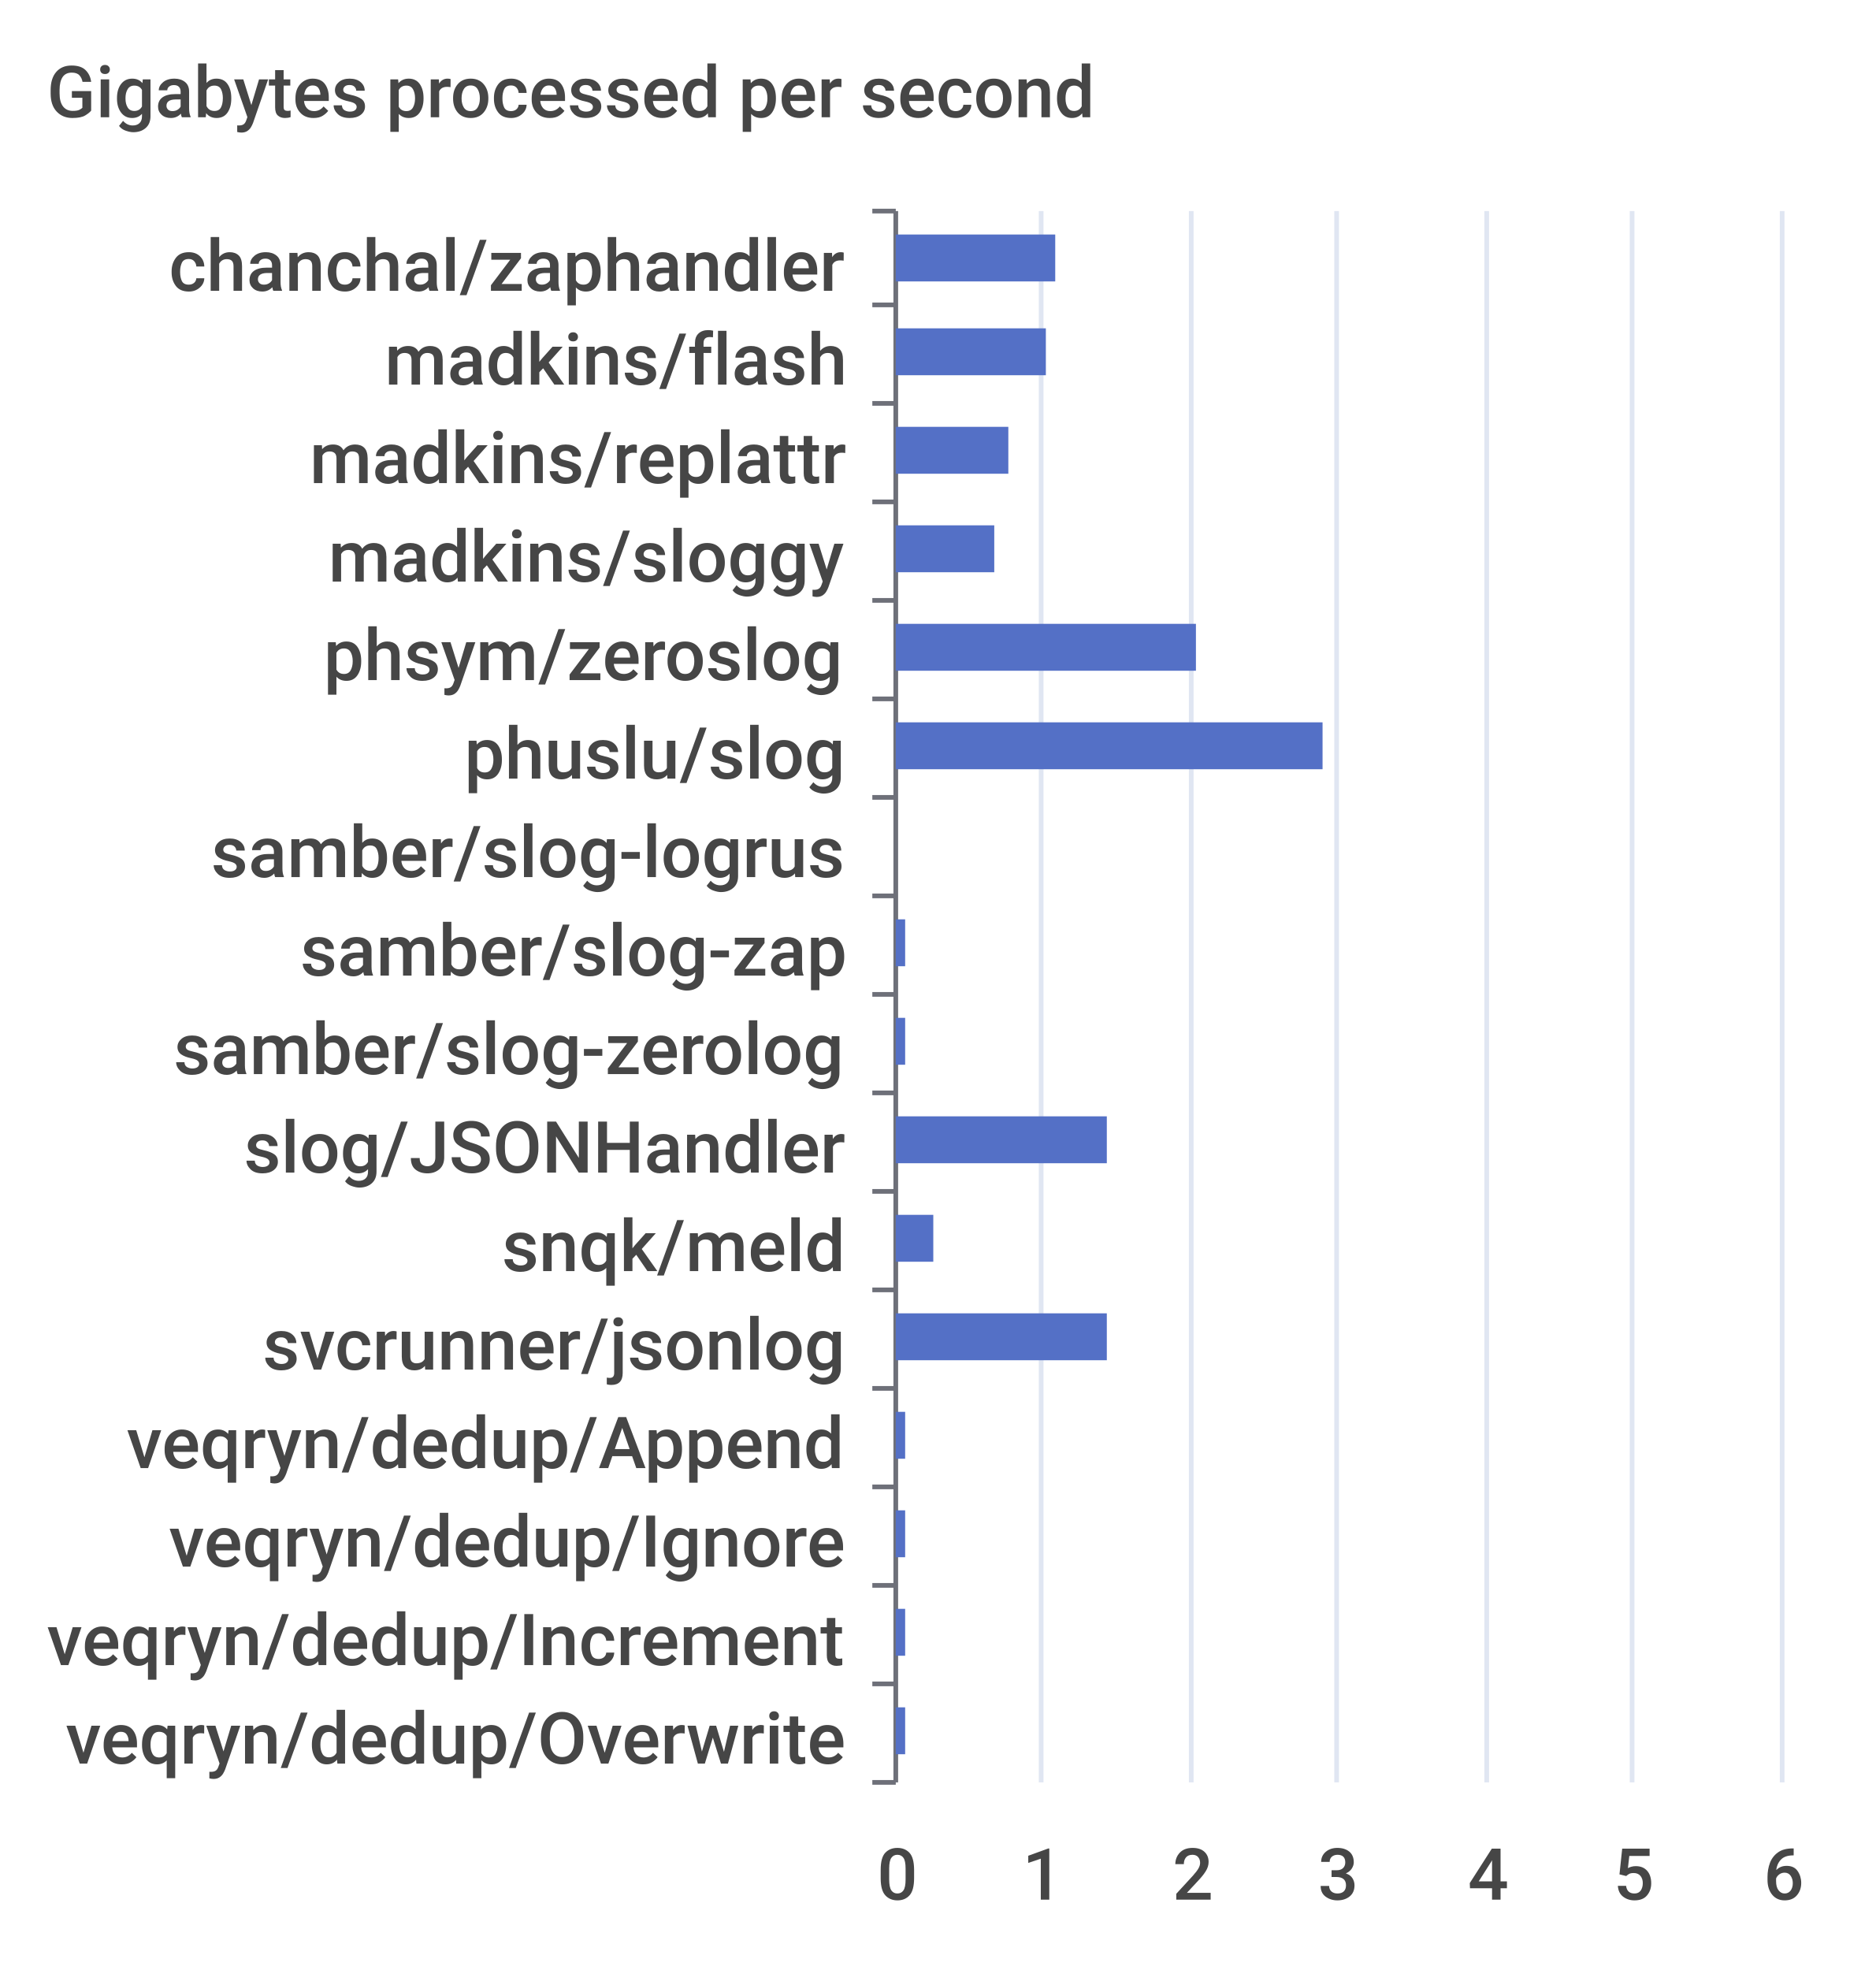
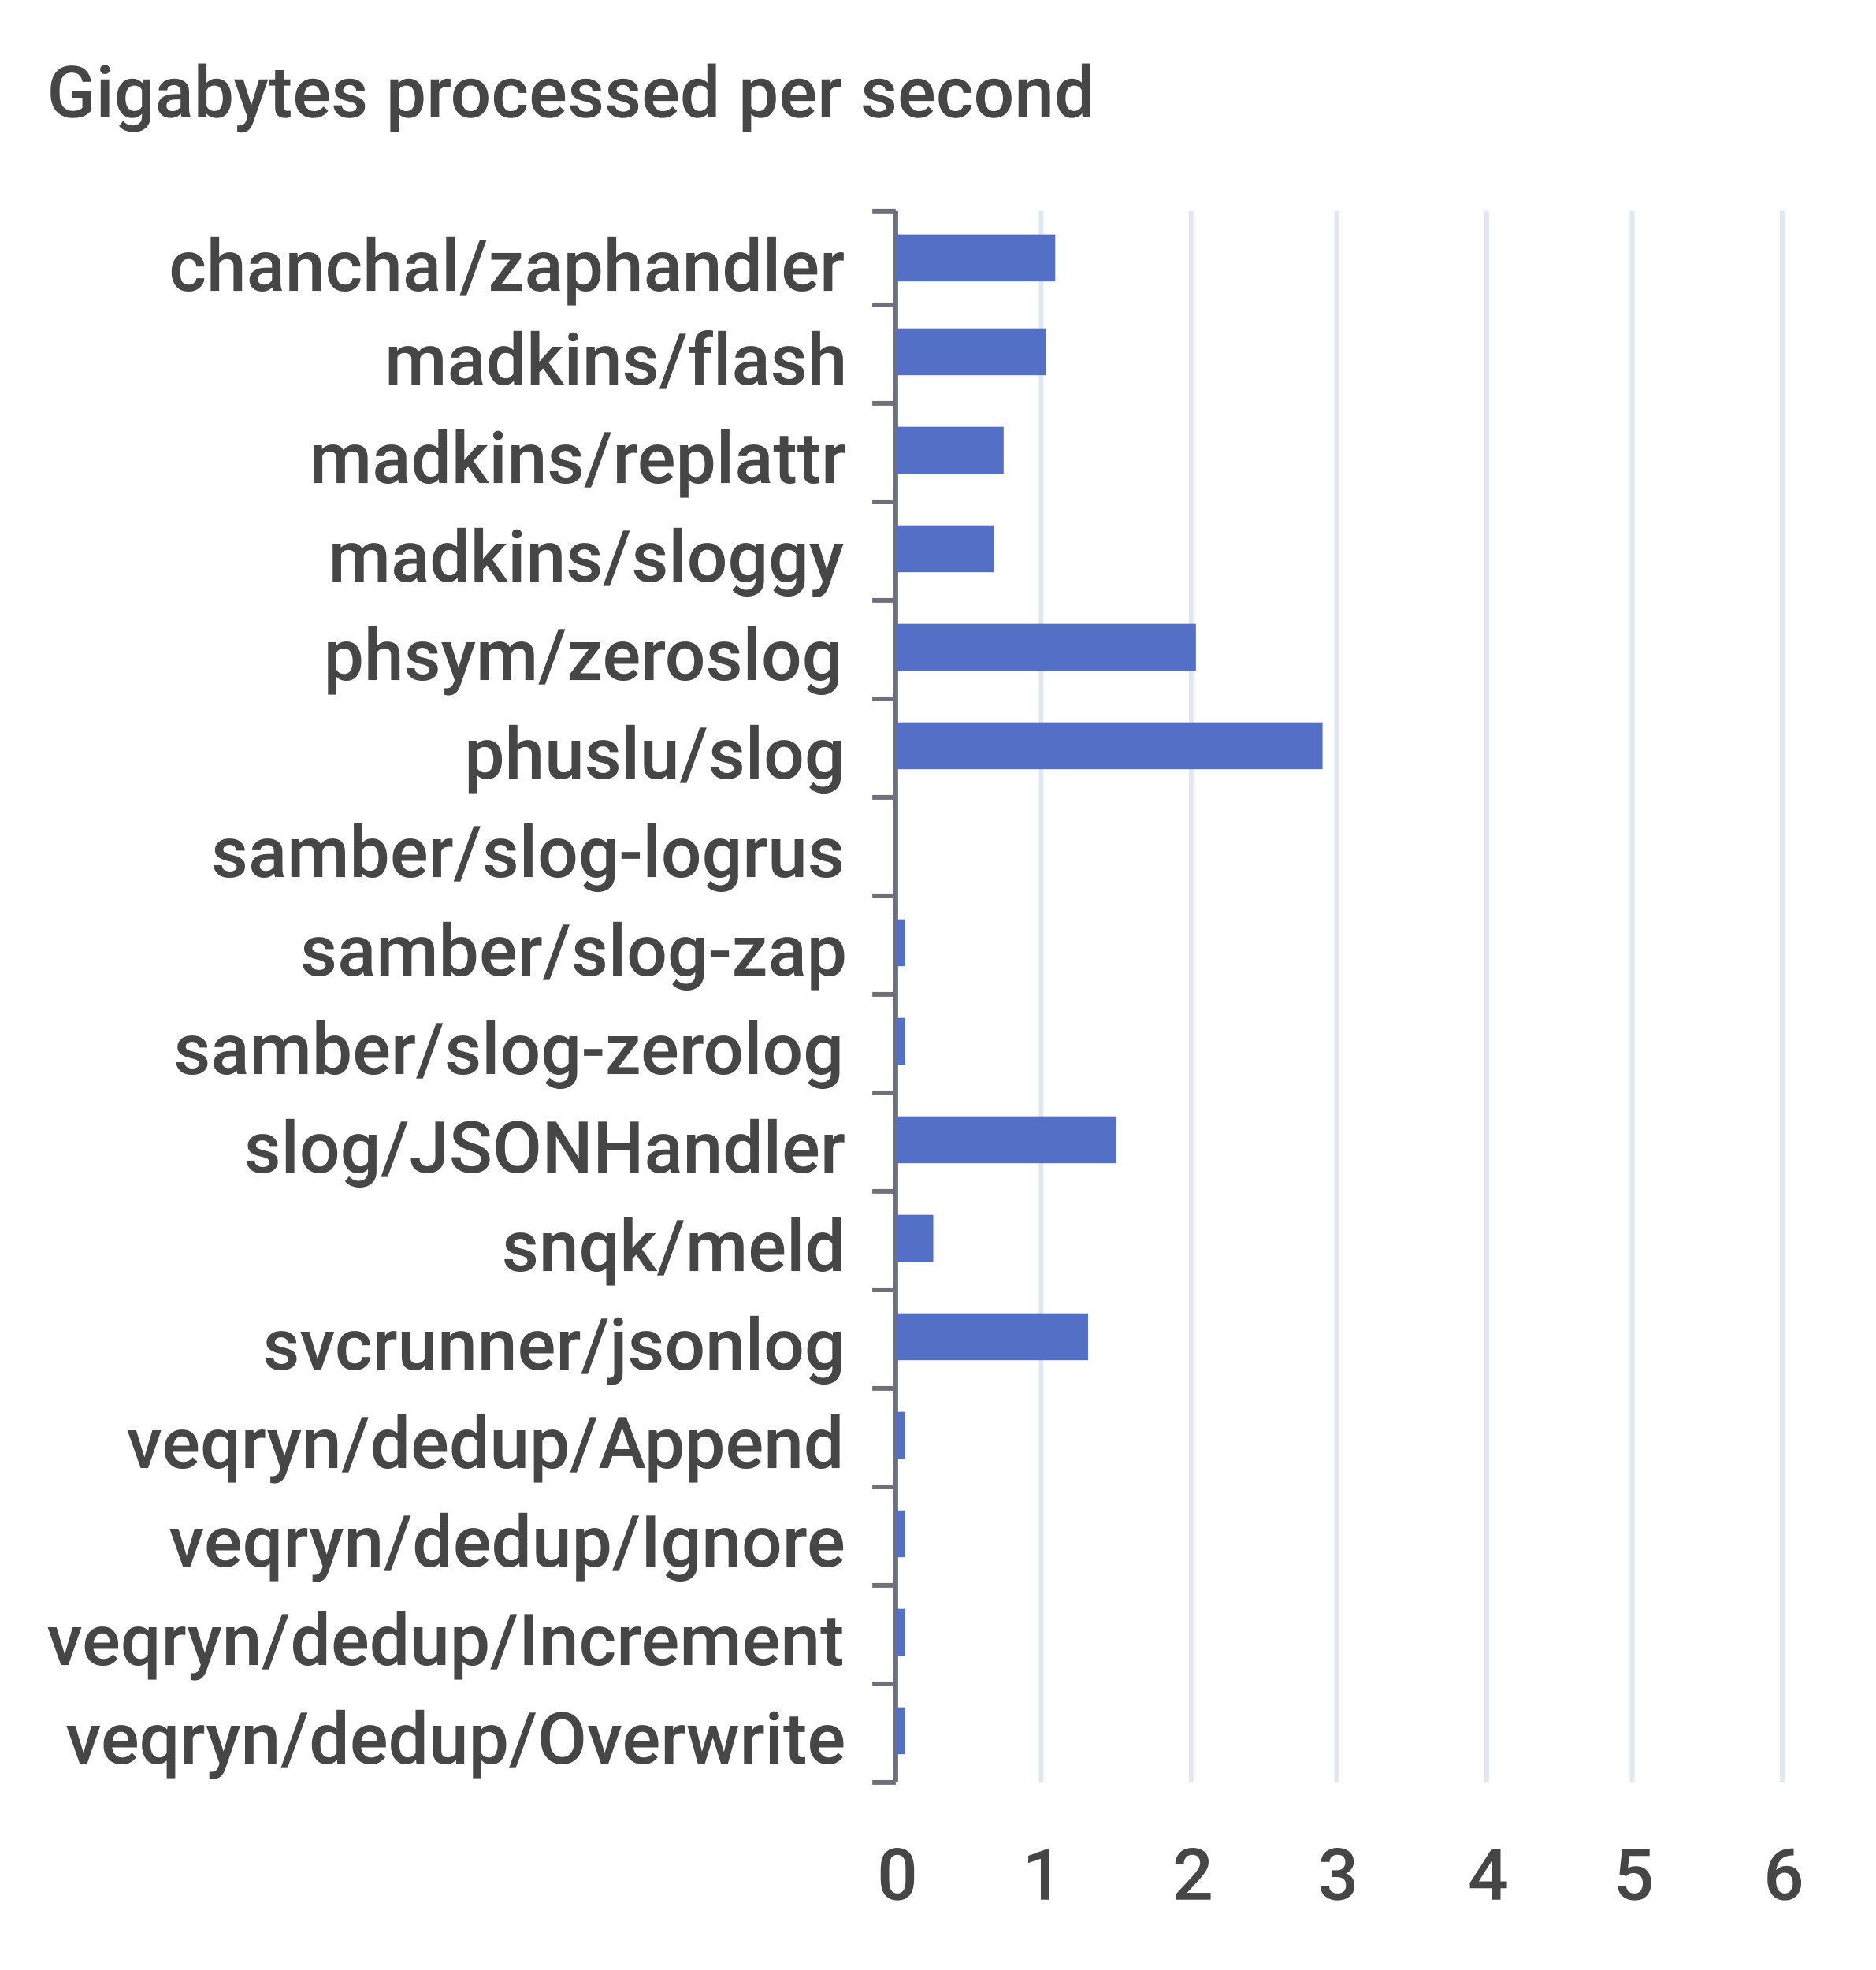
<svg xmlns="http://www.w3.org/2000/svg" width="400" height="420">\n<path d="M 0 0 L 400 0 L 400 420 L 0 420 L 0 0" style="stroke-width:0;stroke:none;fill:rgba(255,255,255,1.0)" />
  <text x="10" y="25" style="stroke-width:0;stroke:none;fill:rgba(70,70,70,1.0);font-size:15.3px;font-family:'Roboto Medium',sans-serif">Gigabytes processed per second</text>
  <path d="M 186 45 L 191 45" style="stroke-width:1;stroke:rgba(110,112,121,1.0);fill:none" />
  <path d="M 186 65 L 191 65" style="stroke-width:1;stroke:rgba(110,112,121,1.0);fill:none" />
  <path d="M 186 86 L 191 86" style="stroke-width:1;stroke:rgba(110,112,121,1.0);fill:none" />
  <path d="M 186 107 L 191 107" style="stroke-width:1;stroke:rgba(110,112,121,1.0);fill:none" />
  <path d="M 186 128 L 191 128" style="stroke-width:1;stroke:rgba(110,112,121,1.0);fill:none" />
  <path d="M 186 149 L 191 149" style="stroke-width:1;stroke:rgba(110,112,121,1.0);fill:none" />
  <path d="M 186 170 L 191 170" style="stroke-width:1;stroke:rgba(110,112,121,1.0);fill:none" />
  <path d="M 186 191 L 191 191" style="stroke-width:1;stroke:rgba(110,112,121,1.0);fill:none" />
  <path d="M 186 212 L 191 212" style="stroke-width:1;stroke:rgba(110,112,121,1.0);fill:none" />
  <path d="M 186 233 L 191 233" style="stroke-width:1;stroke:rgba(110,112,121,1.0);fill:none" />
  <path d="M 186 254 L 191 254" style="stroke-width:1;stroke:rgba(110,112,121,1.0);fill:none" />
  <path d="M 186 275 L 191 275" style="stroke-width:1;stroke:rgba(110,112,121,1.0);fill:none" />
  <path d="M 186 296 L 191 296" style="stroke-width:1;stroke:rgba(110,112,121,1.0);fill:none" />
  <path d="M 186 317 L 191 317" style="stroke-width:1;stroke:rgba(110,112,121,1.0);fill:none" />
  <path d="M 186 338 L 191 338" style="stroke-width:1;stroke:rgba(110,112,121,1.0);fill:none" />
  <path d="M 186 359 L 191 359" style="stroke-width:1;stroke:rgba(110,112,121,1.0);fill:none" />
  <path d="M 186 380 L 191 380" style="stroke-width:1;stroke:rgba(110,112,121,1.0);fill:none" />
  <path d="M 191 45 L 191 380" style="stroke-width:1;stroke:rgba(110,112,121,1.0);fill:none" />
  <text x="36" y="62" style="stroke-width:0;stroke:none;fill:rgba(70,70,70,1.0);font-size:15.3px;font-family:'Roboto Medium',sans-serif">chanchal/zaphandler</text>
  <text x="82" y="82" style="stroke-width:0;stroke:none;fill:rgba(70,70,70,1.0);font-size:15.3px;font-family:'Roboto Medium',sans-serif">madkins/flash</text>
  <text x="66" y="103" style="stroke-width:0;stroke:none;fill:rgba(70,70,70,1.0);font-size:15.3px;font-family:'Roboto Medium',sans-serif">madkins/replattr</text>
  <text x="70" y="124" style="stroke-width:0;stroke:none;fill:rgba(70,70,70,1.0);font-size:15.3px;font-family:'Roboto Medium',sans-serif">madkins/sloggy</text>
  <text x="69" y="145" style="stroke-width:0;stroke:none;fill:rgba(70,70,70,1.0);font-size:15.3px;font-family:'Roboto Medium',sans-serif">phsym/zeroslog</text>
  <text x="99" y="166" style="stroke-width:0;stroke:none;fill:rgba(70,70,70,1.0);font-size:15.3px;font-family:'Roboto Medium',sans-serif">phuslu/slog</text>
  <text x="45" y="187" style="stroke-width:0;stroke:none;fill:rgba(70,70,70,1.0);font-size:15.3px;font-family:'Roboto Medium',sans-serif">samber/slog-logrus</text>
  <text x="64" y="208" style="stroke-width:0;stroke:none;fill:rgba(70,70,70,1.0);font-size:15.3px;font-family:'Roboto Medium',sans-serif">samber/slog-zap</text>
  <text x="37" y="229" style="stroke-width:0;stroke:none;fill:rgba(70,70,70,1.0);font-size:15.3px;font-family:'Roboto Medium',sans-serif">samber/slog-zerolog</text>
  <text x="52" y="250" style="stroke-width:0;stroke:none;fill:rgba(70,70,70,1.0);font-size:15.3px;font-family:'Roboto Medium',sans-serif">slog/JSONHandler</text>
  <text x="107" y="271" style="stroke-width:0;stroke:none;fill:rgba(70,70,70,1.0);font-size:15.3px;font-family:'Roboto Medium',sans-serif">snqk/meld</text>
  <text x="56" y="292" style="stroke-width:0;stroke:none;fill:rgba(70,70,70,1.0);font-size:15.3px;font-family:'Roboto Medium',sans-serif">svcrunner/jsonlog</text>
  <text x="27" y="313" style="stroke-width:0;stroke:none;fill:rgba(70,70,70,1.0);font-size:15.3px;font-family:'Roboto Medium',sans-serif">veqryn/dedup/Append</text>
  <text x="36" y="334" style="stroke-width:0;stroke:none;fill:rgba(70,70,70,1.0);font-size:15.3px;font-family:'Roboto Medium',sans-serif">veqryn/dedup/Ignore</text>
  <text x="10" y="355" style="stroke-width:0;stroke:none;fill:rgba(70,70,70,1.0);font-size:15.3px;font-family:'Roboto Medium',sans-serif">veqryn/dedup/Increment</text>
  <text x="14" y="376" style="stroke-width:0;stroke:none;fill:rgba(70,70,70,1.0);font-size:15.3px;font-family:'Roboto Medium',sans-serif">veqryn/dedup/Overwrite</text>
  <text x="187" y="405" style="stroke-width:0;stroke:none;fill:rgba(70,70,70,1.0);font-size:15.3px;font-family:'Roboto Medium',sans-serif">0</text>
  <text x="218" y="405" style="stroke-width:0;stroke:none;fill:rgba(70,70,70,1.0);font-size:15.3px;font-family:'Roboto Medium',sans-serif">1</text>
  <text x="250" y="405" style="stroke-width:0;stroke:none;fill:rgba(70,70,70,1.0);font-size:15.3px;font-family:'Roboto Medium',sans-serif">2</text>
  <text x="281" y="405" style="stroke-width:0;stroke:none;fill:rgba(70,70,70,1.0);font-size:15.3px;font-family:'Roboto Medium',sans-serif">3</text>
  <text x="313" y="405" style="stroke-width:0;stroke:none;fill:rgba(70,70,70,1.0);font-size:15.3px;font-family:'Roboto Medium',sans-serif">4</text>
  <text x="344" y="405" style="stroke-width:0;stroke:none;fill:rgba(70,70,70,1.0);font-size:15.3px;font-family:'Roboto Medium',sans-serif">5</text>
  <text x="376" y="405" style="stroke-width:0;stroke:none;fill:rgba(70,70,70,1.0);font-size:15.3px;font-family:'Roboto Medium',sans-serif">6</text>
  <path d="M 222 45 L 222 380" style="stroke-width:1;stroke:rgba(224,230,242,1.0);fill:none" />
  <path d="M 254 45 L 254 380" style="stroke-width:1;stroke:rgba(224,230,242,1.0);fill:none" />
  <path d="M 285 45 L 285 380" style="stroke-width:1;stroke:rgba(224,230,242,1.0);fill:none" />
  <path d="M 317 45 L 317 380" style="stroke-width:1;stroke:rgba(224,230,242,1.0);fill:none" />
  <path d="M 348 45 L 348 380" style="stroke-width:1;stroke:rgba(224,230,242,1.0);fill:none" />
  <path d="M 380 45 L 380 380" style="stroke-width:1;stroke:rgba(224,230,242,1.0);fill:none" />
  <path d="M 191 364 L 193 364 L 193 374 L 191 374 L 191 364" style="stroke-width:0;stroke:none;fill:rgba(84,112,198,1.0)" />
  <path d="M 191 343 L 193 343 L 193 353 L 191 353 L 191 343" style="stroke-width:0;stroke:none;fill:rgba(84,112,198,1.0)" />
  <path d="M 191 322 L 193 322 L 193 332 L 191 332 L 191 322" style="stroke-width:0;stroke:none;fill:rgba(84,112,198,1.0)" />
  <path d="M 191 301 L 193 301 L 193 311 L 191 311 L 191 301" style="stroke-width:0;stroke:none;fill:rgba(84,112,198,1.0)" />
-   <path d="M 191 280 L 236 280 L 236 290 L 191 290 L 191 280" style="stroke-width:0;stroke:none;fill:rgba(84,112,198,1.0)" />
+   <path d="M 191 280 L 232 280 L 232 290 L 191 290 L 191 280" style="stroke-width:0;stroke:none;fill:rgba(84,112,198,1.0)" />
  <path d="M 191 259 L 199 259 L 199 269 L 191 269 L 191 259" style="stroke-width:0;stroke:none;fill:rgba(84,112,198,1.0)" />
-   <path d="M 191 238 L 236 238 L 236 248 L 191 248 L 191 238" style="stroke-width:0;stroke:none;fill:rgba(84,112,198,1.0)" />
+   <path d="M 191 238 L 238 238 L 238 248 L 191 248 L 191 238" style="stroke-width:0;stroke:none;fill:rgba(84,112,198,1.0)" />
  <path d="M 191 217 L 193 217 L 193 227 L 191 227 L 191 217" style="stroke-width:0;stroke:none;fill:rgba(84,112,198,1.0)" />
  <path d="M 191 196 L 193 196 L 193 206 L 191 206 L 191 196" style="stroke-width:0;stroke:none;fill:rgba(84,112,198,1.0)" />
  <path d="M 191 175 L 191 175 L 191 185 L 191 185 L 191 175" style="stroke-width:0;stroke:none;fill:rgba(84,112,198,1.0)" />
  <path d="M 191 154 L 282 154 L 282 164 L 191 164 L 191 154" style="stroke-width:0;stroke:none;fill:rgba(84,112,198,1.0)" />
  <path d="M 191 133 L 255 133 L 255 143 L 191 143 L 191 133" style="stroke-width:0;stroke:none;fill:rgba(84,112,198,1.0)" />
  <path d="M 191 112 L 212 112 L 212 122 L 191 122 L 191 112" style="stroke-width:0;stroke:none;fill:rgba(84,112,198,1.0)" />
-   <path d="M 191 91 L 215 91 L 215 101 L 191 101 L 191 91" style="stroke-width:0;stroke:none;fill:rgba(84,112,198,1.0)" />
+   <path d="M 191 91 L 214 91 L 214 101 L 191 101 L 191 91" style="stroke-width:0;stroke:none;fill:rgba(84,112,198,1.0)" />
  <path d="M 191 70 L 223 70 L 223 80 L 191 80 L 191 70" style="stroke-width:0;stroke:none;fill:rgba(84,112,198,1.0)" />
  <path d="M 191 50 L 225 50 L 225 60 L 191 60 L 191 50" style="stroke-width:0;stroke:none;fill:rgba(84,112,198,1.0)" />
</svg>
